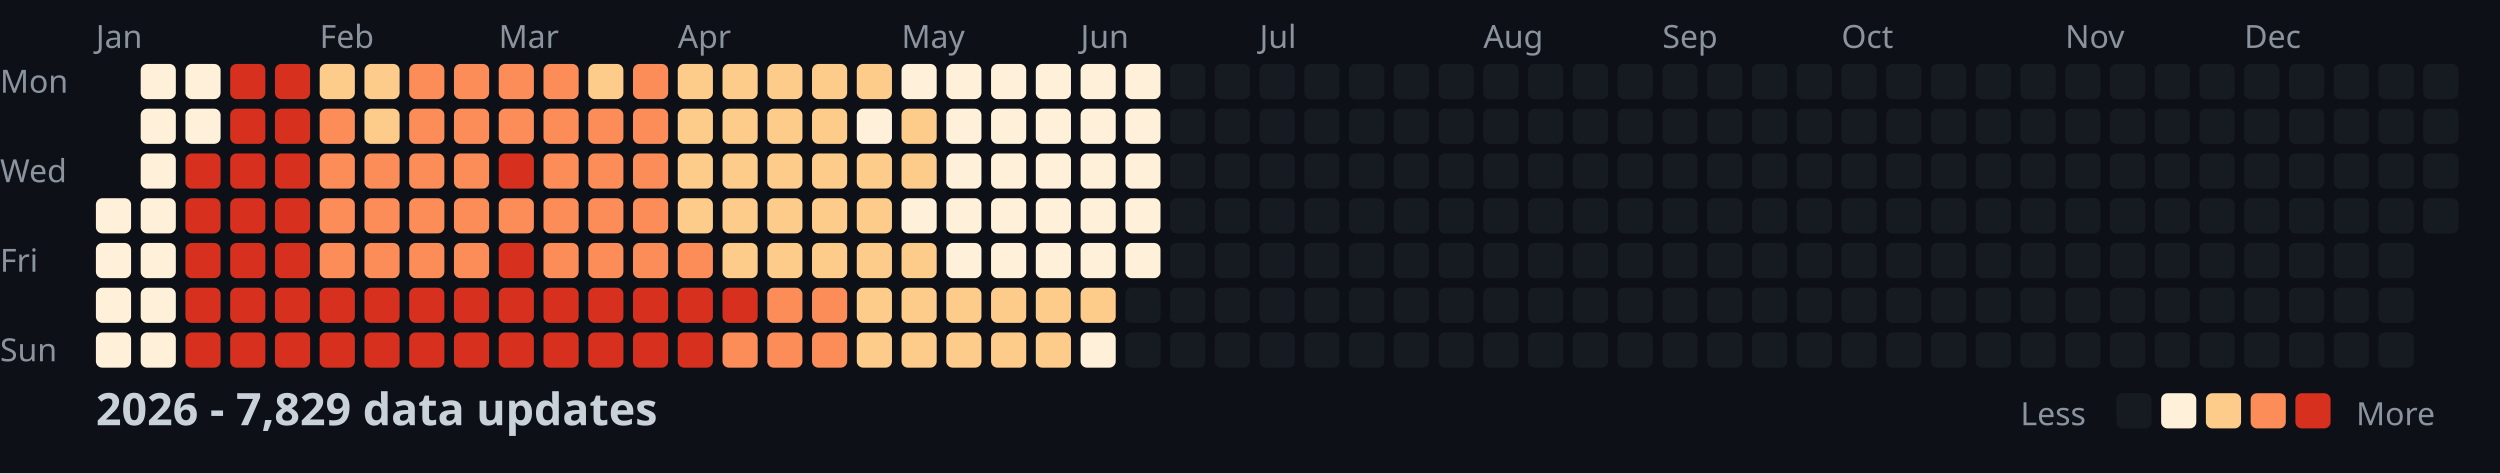
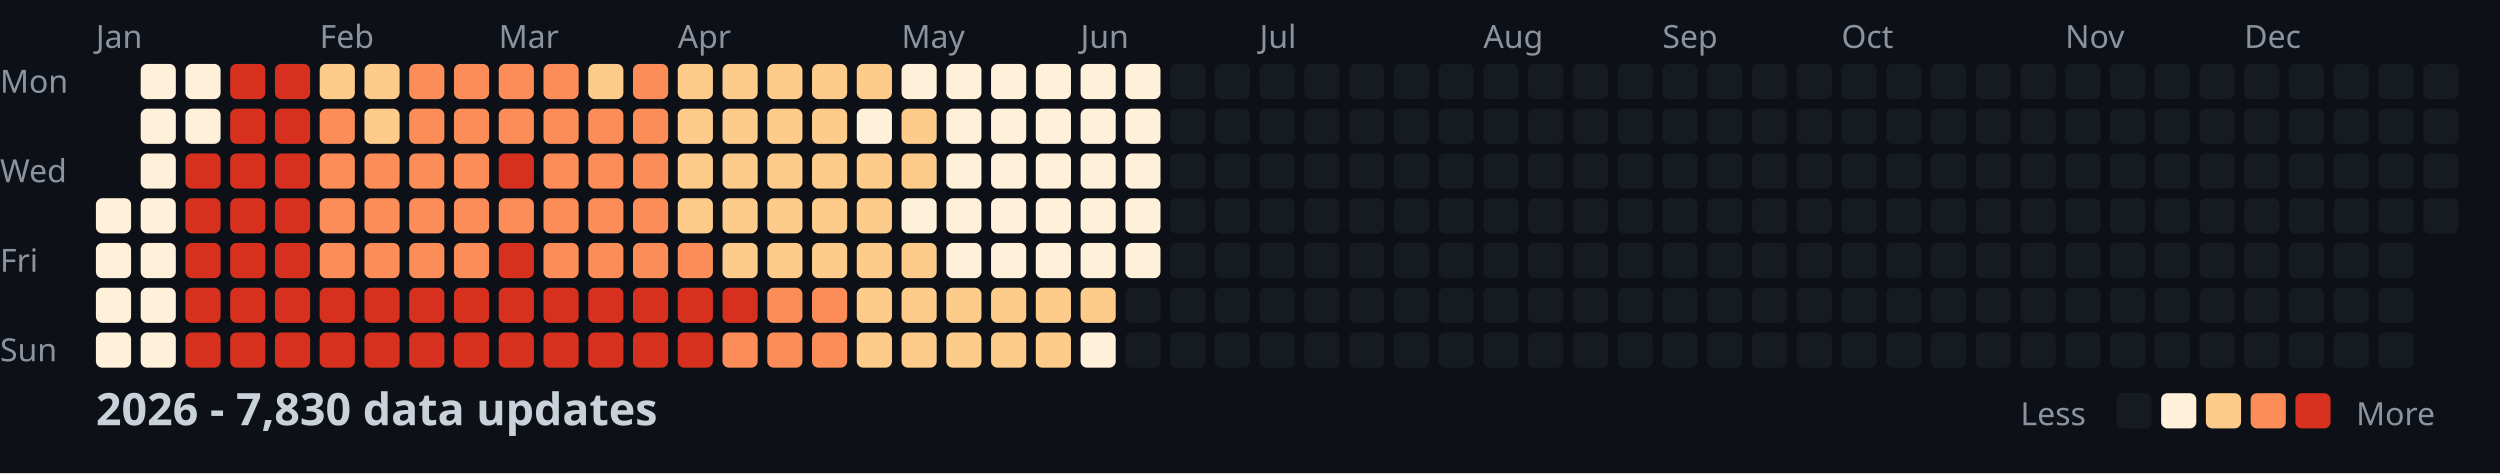
<svg xmlns="http://www.w3.org/2000/svg" width="782" height="148">
  <style>
    .month { font: 10px sans-serif; fill: #8b949e; }
    .day { font: 10px sans-serif; fill: #8b949e; }
    .title { font: bold 14px sans-serif; fill: #c9d1d9; }
    .legend { font: 10px sans-serif; fill: #8b949e; }
  </style>
  <rect width="100%" height="100%" fill="#0d1117" />
  <text x="0" y="29" class="day">Mon</text>
  <text x="0" y="57" class="day">Wed</text>
  <text x="0" y="85" class="day">Fri</text>
  <text x="0" y="113" class="day">Sun</text>
  <text x="30" y="15" class="month">Jan</text>
  <text x="100" y="15" class="month">Feb</text>
  <text x="156" y="15" class="month">Mar</text>
  <text x="212" y="15" class="month">Apr</text>
  <text x="282" y="15" class="month">May</text>
  <text x="338" y="15" class="month">Jun</text>
  <text x="394" y="15" class="month">Jul</text>
  <text x="464" y="15" class="month">Aug</text>
  <text x="520" y="15" class="month">Sep</text>
  <text x="576" y="15" class="month">Oct</text>
  <text x="646" y="15" class="month">Nov</text>
  <text x="702" y="15" class="month">Dec</text>
  <rect x="30" y="62" width="11" height="11" fill="#fef0d9" rx="2" />
  <rect x="30" y="76" width="11" height="11" fill="#fef0d9" rx="2" />
  <rect x="30" y="90" width="11" height="11" fill="#fef0d9" rx="2" />
  <rect x="30" y="104" width="11" height="11" fill="#fef0d9" rx="2" />
  <rect x="44" y="20" width="11" height="11" fill="#fef0d9" rx="2" />
  <rect x="44" y="34" width="11" height="11" fill="#fef0d9" rx="2" />
  <rect x="44" y="48" width="11" height="11" fill="#fef0d9" rx="2" />
  <rect x="44" y="62" width="11" height="11" fill="#fef0d9" rx="2" />
  <rect x="44" y="76" width="11" height="11" fill="#fef0d9" rx="2" />
  <rect x="44" y="90" width="11" height="11" fill="#fef0d9" rx="2" />
  <rect x="44" y="104" width="11" height="11" fill="#fef0d9" rx="2" />
  <rect x="58" y="20" width="11" height="11" fill="#fef0d9" rx="2" />
  <rect x="58" y="34" width="11" height="11" fill="#fef0d9" rx="2" />
  <rect x="58" y="48" width="11" height="11" fill="#d7301f" rx="2" />
  <rect x="58" y="62" width="11" height="11" fill="#d7301f" rx="2" />
  <rect x="58" y="76" width="11" height="11" fill="#d7301f" rx="2" />
  <rect x="58" y="90" width="11" height="11" fill="#d7301f" rx="2" />
  <rect x="58" y="104" width="11" height="11" fill="#d7301f" rx="2" />
  <rect x="72" y="20" width="11" height="11" fill="#d7301f" rx="2" />
  <rect x="72" y="34" width="11" height="11" fill="#d7301f" rx="2" />
  <rect x="72" y="48" width="11" height="11" fill="#d7301f" rx="2" />
  <rect x="72" y="62" width="11" height="11" fill="#d7301f" rx="2" />
  <rect x="72" y="76" width="11" height="11" fill="#d7301f" rx="2" />
  <rect x="72" y="90" width="11" height="11" fill="#d7301f" rx="2" />
  <rect x="72" y="104" width="11" height="11" fill="#d7301f" rx="2" />
  <rect x="86" y="20" width="11" height="11" fill="#d7301f" rx="2" />
  <rect x="86" y="34" width="11" height="11" fill="#d7301f" rx="2" />
  <rect x="86" y="48" width="11" height="11" fill="#d7301f" rx="2" />
  <rect x="86" y="62" width="11" height="11" fill="#d7301f" rx="2" />
  <rect x="86" y="76" width="11" height="11" fill="#d7301f" rx="2" />
  <rect x="86" y="90" width="11" height="11" fill="#d7301f" rx="2" />
  <rect x="86" y="104" width="11" height="11" fill="#d7301f" rx="2" />
  <rect x="100" y="20" width="11" height="11" fill="#fdcc8a" rx="2" />
  <rect x="100" y="34" width="11" height="11" fill="#fc8d59" rx="2" />
  <rect x="100" y="48" width="11" height="11" fill="#fc8d59" rx="2" />
  <rect x="100" y="62" width="11" height="11" fill="#fc8d59" rx="2" />
  <rect x="100" y="76" width="11" height="11" fill="#fc8d59" rx="2" />
  <rect x="100" y="90" width="11" height="11" fill="#d7301f" rx="2" />
  <rect x="100" y="104" width="11" height="11" fill="#d7301f" rx="2" />
  <rect x="114" y="20" width="11" height="11" fill="#fdcc8a" rx="2" />
  <rect x="114" y="34" width="11" height="11" fill="#fdcc8a" rx="2" />
  <rect x="114" y="48" width="11" height="11" fill="#fc8d59" rx="2" />
  <rect x="114" y="62" width="11" height="11" fill="#fc8d59" rx="2" />
  <rect x="114" y="76" width="11" height="11" fill="#fc8d59" rx="2" />
  <rect x="114" y="90" width="11" height="11" fill="#d7301f" rx="2" />
  <rect x="114" y="104" width="11" height="11" fill="#d7301f" rx="2" />
  <rect x="128" y="20" width="11" height="11" fill="#fc8d59" rx="2" />
  <rect x="128" y="34" width="11" height="11" fill="#fc8d59" rx="2" />
  <rect x="128" y="48" width="11" height="11" fill="#fc8d59" rx="2" />
  <rect x="128" y="62" width="11" height="11" fill="#fc8d59" rx="2" />
  <rect x="128" y="76" width="11" height="11" fill="#fc8d59" rx="2" />
  <rect x="128" y="90" width="11" height="11" fill="#d7301f" rx="2" />
  <rect x="128" y="104" width="11" height="11" fill="#d7301f" rx="2" />
  <rect x="142" y="20" width="11" height="11" fill="#fc8d59" rx="2" />
  <rect x="142" y="34" width="11" height="11" fill="#fc8d59" rx="2" />
  <rect x="142" y="48" width="11" height="11" fill="#fc8d59" rx="2" />
  <rect x="142" y="62" width="11" height="11" fill="#fc8d59" rx="2" />
  <rect x="142" y="76" width="11" height="11" fill="#fc8d59" rx="2" />
  <rect x="142" y="90" width="11" height="11" fill="#d7301f" rx="2" />
  <rect x="142" y="104" width="11" height="11" fill="#d7301f" rx="2" />
  <rect x="156" y="20" width="11" height="11" fill="#fc8d59" rx="2" />
  <rect x="156" y="34" width="11" height="11" fill="#fc8d59" rx="2" />
  <rect x="156" y="48" width="11" height="11" fill="#d7301f" rx="2" />
  <rect x="156" y="62" width="11" height="11" fill="#fc8d59" rx="2" />
  <rect x="156" y="76" width="11" height="11" fill="#d7301f" rx="2" />
  <rect x="156" y="90" width="11" height="11" fill="#d7301f" rx="2" />
  <rect x="156" y="104" width="11" height="11" fill="#d7301f" rx="2" />
  <rect x="170" y="20" width="11" height="11" fill="#fc8d59" rx="2" />
  <rect x="170" y="34" width="11" height="11" fill="#fc8d59" rx="2" />
  <rect x="170" y="48" width="11" height="11" fill="#fc8d59" rx="2" />
  <rect x="170" y="62" width="11" height="11" fill="#fc8d59" rx="2" />
  <rect x="170" y="76" width="11" height="11" fill="#fc8d59" rx="2" />
  <rect x="170" y="90" width="11" height="11" fill="#d7301f" rx="2" />
  <rect x="170" y="104" width="11" height="11" fill="#d7301f" rx="2" />
  <rect x="184" y="20" width="11" height="11" fill="#fdcc8a" rx="2" />
  <rect x="184" y="34" width="11" height="11" fill="#fc8d59" rx="2" />
  <rect x="184" y="48" width="11" height="11" fill="#fc8d59" rx="2" />
  <rect x="184" y="62" width="11" height="11" fill="#fc8d59" rx="2" />
  <rect x="184" y="76" width="11" height="11" fill="#fc8d59" rx="2" />
  <rect x="184" y="90" width="11" height="11" fill="#d7301f" rx="2" />
  <rect x="184" y="104" width="11" height="11" fill="#d7301f" rx="2" />
  <rect x="198" y="20" width="11" height="11" fill="#fc8d59" rx="2" />
  <rect x="198" y="34" width="11" height="11" fill="#fc8d59" rx="2" />
  <rect x="198" y="48" width="11" height="11" fill="#fc8d59" rx="2" />
  <rect x="198" y="62" width="11" height="11" fill="#fc8d59" rx="2" />
  <rect x="198" y="76" width="11" height="11" fill="#fc8d59" rx="2" />
  <rect x="198" y="90" width="11" height="11" fill="#d7301f" rx="2" />
  <rect x="198" y="104" width="11" height="11" fill="#d7301f" rx="2" />
  <rect x="212" y="20" width="11" height="11" fill="#fdcc8a" rx="2" />
  <rect x="212" y="34" width="11" height="11" fill="#fdcc8a" rx="2" />
  <rect x="212" y="48" width="11" height="11" fill="#fdcc8a" rx="2" />
  <rect x="212" y="62" width="11" height="11" fill="#fdcc8a" rx="2" />
  <rect x="212" y="76" width="11" height="11" fill="#fc8d59" rx="2" />
  <rect x="212" y="90" width="11" height="11" fill="#d7301f" rx="2" />
  <rect x="212" y="104" width="11" height="11" fill="#d7301f" rx="2" />
  <rect x="226" y="20" width="11" height="11" fill="#fdcc8a" rx="2" />
  <rect x="226" y="34" width="11" height="11" fill="#fdcc8a" rx="2" />
  <rect x="226" y="48" width="11" height="11" fill="#fdcc8a" rx="2" />
  <rect x="226" y="62" width="11" height="11" fill="#fdcc8a" rx="2" />
  <rect x="226" y="76" width="11" height="11" fill="#fdcc8a" rx="2" />
  <rect x="226" y="90" width="11" height="11" fill="#d7301f" rx="2" />
  <rect x="226" y="104" width="11" height="11" fill="#fc8d59" rx="2" />
  <rect x="240" y="20" width="11" height="11" fill="#fdcc8a" rx="2" />
  <rect x="240" y="34" width="11" height="11" fill="#fdcc8a" rx="2" />
  <rect x="240" y="48" width="11" height="11" fill="#fdcc8a" rx="2" />
  <rect x="240" y="62" width="11" height="11" fill="#fdcc8a" rx="2" />
  <rect x="240" y="76" width="11" height="11" fill="#fdcc8a" rx="2" />
  <rect x="240" y="90" width="11" height="11" fill="#fc8d59" rx="2" />
  <rect x="240" y="104" width="11" height="11" fill="#fc8d59" rx="2" />
  <rect x="254" y="20" width="11" height="11" fill="#fdcc8a" rx="2" />
  <rect x="254" y="34" width="11" height="11" fill="#fdcc8a" rx="2" />
  <rect x="254" y="48" width="11" height="11" fill="#fdcc8a" rx="2" />
  <rect x="254" y="62" width="11" height="11" fill="#fdcc8a" rx="2" />
  <rect x="254" y="76" width="11" height="11" fill="#fdcc8a" rx="2" />
  <rect x="254" y="90" width="11" height="11" fill="#fc8d59" rx="2" />
  <rect x="254" y="104" width="11" height="11" fill="#fc8d59" rx="2" />
  <rect x="268" y="20" width="11" height="11" fill="#fdcc8a" rx="2" />
  <rect x="268" y="34" width="11" height="11" fill="#fef0d9" rx="2" />
  <rect x="268" y="48" width="11" height="11" fill="#fdcc8a" rx="2" />
  <rect x="268" y="62" width="11" height="11" fill="#fdcc8a" rx="2" />
  <rect x="268" y="76" width="11" height="11" fill="#fdcc8a" rx="2" />
  <rect x="268" y="90" width="11" height="11" fill="#fdcc8a" rx="2" />
  <rect x="268" y="104" width="11" height="11" fill="#fdcc8a" rx="2" />
  <rect x="282" y="20" width="11" height="11" fill="#fef0d9" rx="2" />
  <rect x="282" y="34" width="11" height="11" fill="#fdcc8a" rx="2" />
  <rect x="282" y="48" width="11" height="11" fill="#fdcc8a" rx="2" />
  <rect x="282" y="62" width="11" height="11" fill="#fef0d9" rx="2" />
  <rect x="282" y="76" width="11" height="11" fill="#fdcc8a" rx="2" />
  <rect x="282" y="90" width="11" height="11" fill="#fdcc8a" rx="2" />
  <rect x="282" y="104" width="11" height="11" fill="#fdcc8a" rx="2" />
  <rect x="296" y="20" width="11" height="11" fill="#fef0d9" rx="2" />
  <rect x="296" y="34" width="11" height="11" fill="#fef0d9" rx="2" />
  <rect x="296" y="48" width="11" height="11" fill="#fef0d9" rx="2" />
  <rect x="296" y="62" width="11" height="11" fill="#fef0d9" rx="2" />
  <rect x="296" y="76" width="11" height="11" fill="#fef0d9" rx="2" />
  <rect x="296" y="90" width="11" height="11" fill="#fdcc8a" rx="2" />
  <rect x="296" y="104" width="11" height="11" fill="#fdcc8a" rx="2" />
  <rect x="310" y="20" width="11" height="11" fill="#fef0d9" rx="2" />
  <rect x="310" y="34" width="11" height="11" fill="#fef0d9" rx="2" />
  <rect x="310" y="48" width="11" height="11" fill="#fef0d9" rx="2" />
  <rect x="310" y="62" width="11" height="11" fill="#fef0d9" rx="2" />
  <rect x="310" y="76" width="11" height="11" fill="#fef0d9" rx="2" />
  <rect x="310" y="90" width="11" height="11" fill="#fdcc8a" rx="2" />
  <rect x="310" y="104" width="11" height="11" fill="#fdcc8a" rx="2" />
  <rect x="324" y="20" width="11" height="11" fill="#fef0d9" rx="2" />
  <rect x="324" y="34" width="11" height="11" fill="#fef0d9" rx="2" />
  <rect x="324" y="48" width="11" height="11" fill="#fef0d9" rx="2" />
  <rect x="324" y="62" width="11" height="11" fill="#fef0d9" rx="2" />
  <rect x="324" y="76" width="11" height="11" fill="#fef0d9" rx="2" />
  <rect x="324" y="90" width="11" height="11" fill="#fdcc8a" rx="2" />
  <rect x="324" y="104" width="11" height="11" fill="#fdcc8a" rx="2" />
  <rect x="338" y="20" width="11" height="11" fill="#fef0d9" rx="2" />
  <rect x="338" y="34" width="11" height="11" fill="#fef0d9" rx="2" />
  <rect x="338" y="48" width="11" height="11" fill="#fef0d9" rx="2" />
  <rect x="338" y="62" width="11" height="11" fill="#fef0d9" rx="2" />
  <rect x="338" y="76" width="11" height="11" fill="#fef0d9" rx="2" />
  <rect x="338" y="90" width="11" height="11" fill="#fdcc8a" rx="2" />
  <rect x="338" y="104" width="11" height="11" fill="#fef0d9" rx="2" />
  <rect x="352" y="20" width="11" height="11" fill="#fef0d9" rx="2" />
  <rect x="352" y="34" width="11" height="11" fill="#fef0d9" rx="2" />
  <rect x="352" y="48" width="11" height="11" fill="#fef0d9" rx="2" />
  <rect x="352" y="62" width="11" height="11" fill="#fef0d9" rx="2" />
  <rect x="352" y="76" width="11" height="11" fill="#fef0d9" rx="2" />
  <rect x="352" y="90" width="11" height="11" fill="#161b22" rx="2" />
  <rect x="352" y="104" width="11" height="11" fill="#161b22" rx="2" />
  <rect x="366" y="20" width="11" height="11" fill="#161b22" rx="2" />
  <rect x="366" y="34" width="11" height="11" fill="#161b22" rx="2" />
  <rect x="366" y="48" width="11" height="11" fill="#161b22" rx="2" />
  <rect x="366" y="62" width="11" height="11" fill="#161b22" rx="2" />
  <rect x="366" y="76" width="11" height="11" fill="#161b22" rx="2" />
  <rect x="366" y="90" width="11" height="11" fill="#161b22" rx="2" />
  <rect x="366" y="104" width="11" height="11" fill="#161b22" rx="2" />
  <rect x="380" y="20" width="11" height="11" fill="#161b22" rx="2" />
  <rect x="380" y="34" width="11" height="11" fill="#161b22" rx="2" />
  <rect x="380" y="48" width="11" height="11" fill="#161b22" rx="2" />
  <rect x="380" y="62" width="11" height="11" fill="#161b22" rx="2" />
  <rect x="380" y="76" width="11" height="11" fill="#161b22" rx="2" />
  <rect x="380" y="90" width="11" height="11" fill="#161b22" rx="2" />
  <rect x="380" y="104" width="11" height="11" fill="#161b22" rx="2" />
  <rect x="394" y="20" width="11" height="11" fill="#161b22" rx="2" />
  <rect x="394" y="34" width="11" height="11" fill="#161b22" rx="2" />
  <rect x="394" y="48" width="11" height="11" fill="#161b22" rx="2" />
  <rect x="394" y="62" width="11" height="11" fill="#161b22" rx="2" />
  <rect x="394" y="76" width="11" height="11" fill="#161b22" rx="2" />
  <rect x="394" y="90" width="11" height="11" fill="#161b22" rx="2" />
  <rect x="394" y="104" width="11" height="11" fill="#161b22" rx="2" />
  <rect x="408" y="20" width="11" height="11" fill="#161b22" rx="2" />
  <rect x="408" y="34" width="11" height="11" fill="#161b22" rx="2" />
  <rect x="408" y="48" width="11" height="11" fill="#161b22" rx="2" />
  <rect x="408" y="62" width="11" height="11" fill="#161b22" rx="2" />
  <rect x="408" y="76" width="11" height="11" fill="#161b22" rx="2" />
  <rect x="408" y="90" width="11" height="11" fill="#161b22" rx="2" />
  <rect x="408" y="104" width="11" height="11" fill="#161b22" rx="2" />
  <rect x="422" y="20" width="11" height="11" fill="#161b22" rx="2" />
  <rect x="422" y="34" width="11" height="11" fill="#161b22" rx="2" />
  <rect x="422" y="48" width="11" height="11" fill="#161b22" rx="2" />
  <rect x="422" y="62" width="11" height="11" fill="#161b22" rx="2" />
  <rect x="422" y="76" width="11" height="11" fill="#161b22" rx="2" />
  <rect x="422" y="90" width="11" height="11" fill="#161b22" rx="2" />
  <rect x="422" y="104" width="11" height="11" fill="#161b22" rx="2" />
  <rect x="436" y="20" width="11" height="11" fill="#161b22" rx="2" />
  <rect x="436" y="34" width="11" height="11" fill="#161b22" rx="2" />
  <rect x="436" y="48" width="11" height="11" fill="#161b22" rx="2" />
  <rect x="436" y="62" width="11" height="11" fill="#161b22" rx="2" />
  <rect x="436" y="76" width="11" height="11" fill="#161b22" rx="2" />
  <rect x="436" y="90" width="11" height="11" fill="#161b22" rx="2" />
  <rect x="436" y="104" width="11" height="11" fill="#161b22" rx="2" />
  <rect x="450" y="20" width="11" height="11" fill="#161b22" rx="2" />
  <rect x="450" y="34" width="11" height="11" fill="#161b22" rx="2" />
  <rect x="450" y="48" width="11" height="11" fill="#161b22" rx="2" />
  <rect x="450" y="62" width="11" height="11" fill="#161b22" rx="2" />
  <rect x="450" y="76" width="11" height="11" fill="#161b22" rx="2" />
  <rect x="450" y="90" width="11" height="11" fill="#161b22" rx="2" />
  <rect x="450" y="104" width="11" height="11" fill="#161b22" rx="2" />
  <rect x="464" y="20" width="11" height="11" fill="#161b22" rx="2" />
  <rect x="464" y="34" width="11" height="11" fill="#161b22" rx="2" />
  <rect x="464" y="48" width="11" height="11" fill="#161b22" rx="2" />
  <rect x="464" y="62" width="11" height="11" fill="#161b22" rx="2" />
  <rect x="464" y="76" width="11" height="11" fill="#161b22" rx="2" />
  <rect x="464" y="90" width="11" height="11" fill="#161b22" rx="2" />
  <rect x="464" y="104" width="11" height="11" fill="#161b22" rx="2" />
  <rect x="478" y="20" width="11" height="11" fill="#161b22" rx="2" />
  <rect x="478" y="34" width="11" height="11" fill="#161b22" rx="2" />
  <rect x="478" y="48" width="11" height="11" fill="#161b22" rx="2" />
  <rect x="478" y="62" width="11" height="11" fill="#161b22" rx="2" />
  <rect x="478" y="76" width="11" height="11" fill="#161b22" rx="2" />
  <rect x="478" y="90" width="11" height="11" fill="#161b22" rx="2" />
  <rect x="478" y="104" width="11" height="11" fill="#161b22" rx="2" />
  <rect x="492" y="20" width="11" height="11" fill="#161b22" rx="2" />
  <rect x="492" y="34" width="11" height="11" fill="#161b22" rx="2" />
  <rect x="492" y="48" width="11" height="11" fill="#161b22" rx="2" />
  <rect x="492" y="62" width="11" height="11" fill="#161b22" rx="2" />
  <rect x="492" y="76" width="11" height="11" fill="#161b22" rx="2" />
  <rect x="492" y="90" width="11" height="11" fill="#161b22" rx="2" />
  <rect x="492" y="104" width="11" height="11" fill="#161b22" rx="2" />
  <rect x="506" y="20" width="11" height="11" fill="#161b22" rx="2" />
  <rect x="506" y="34" width="11" height="11" fill="#161b22" rx="2" />
  <rect x="506" y="48" width="11" height="11" fill="#161b22" rx="2" />
  <rect x="506" y="62" width="11" height="11" fill="#161b22" rx="2" />
  <rect x="506" y="76" width="11" height="11" fill="#161b22" rx="2" />
  <rect x="506" y="90" width="11" height="11" fill="#161b22" rx="2" />
  <rect x="506" y="104" width="11" height="11" fill="#161b22" rx="2" />
  <rect x="520" y="20" width="11" height="11" fill="#161b22" rx="2" />
  <rect x="520" y="34" width="11" height="11" fill="#161b22" rx="2" />
  <rect x="520" y="48" width="11" height="11" fill="#161b22" rx="2" />
  <rect x="520" y="62" width="11" height="11" fill="#161b22" rx="2" />
  <rect x="520" y="76" width="11" height="11" fill="#161b22" rx="2" />
  <rect x="520" y="90" width="11" height="11" fill="#161b22" rx="2" />
  <rect x="520" y="104" width="11" height="11" fill="#161b22" rx="2" />
  <rect x="534" y="20" width="11" height="11" fill="#161b22" rx="2" />
  <rect x="534" y="34" width="11" height="11" fill="#161b22" rx="2" />
  <rect x="534" y="48" width="11" height="11" fill="#161b22" rx="2" />
  <rect x="534" y="62" width="11" height="11" fill="#161b22" rx="2" />
  <rect x="534" y="76" width="11" height="11" fill="#161b22" rx="2" />
  <rect x="534" y="90" width="11" height="11" fill="#161b22" rx="2" />
  <rect x="534" y="104" width="11" height="11" fill="#161b22" rx="2" />
  <rect x="548" y="20" width="11" height="11" fill="#161b22" rx="2" />
  <rect x="548" y="34" width="11" height="11" fill="#161b22" rx="2" />
  <rect x="548" y="48" width="11" height="11" fill="#161b22" rx="2" />
  <rect x="548" y="62" width="11" height="11" fill="#161b22" rx="2" />
  <rect x="548" y="76" width="11" height="11" fill="#161b22" rx="2" />
  <rect x="548" y="90" width="11" height="11" fill="#161b22" rx="2" />
  <rect x="548" y="104" width="11" height="11" fill="#161b22" rx="2" />
  <rect x="562" y="20" width="11" height="11" fill="#161b22" rx="2" />
  <rect x="562" y="34" width="11" height="11" fill="#161b22" rx="2" />
  <rect x="562" y="48" width="11" height="11" fill="#161b22" rx="2" />
  <rect x="562" y="62" width="11" height="11" fill="#161b22" rx="2" />
  <rect x="562" y="76" width="11" height="11" fill="#161b22" rx="2" />
  <rect x="562" y="90" width="11" height="11" fill="#161b22" rx="2" />
  <rect x="562" y="104" width="11" height="11" fill="#161b22" rx="2" />
  <rect x="576" y="20" width="11" height="11" fill="#161b22" rx="2" />
  <rect x="576" y="34" width="11" height="11" fill="#161b22" rx="2" />
  <rect x="576" y="48" width="11" height="11" fill="#161b22" rx="2" />
  <rect x="576" y="62" width="11" height="11" fill="#161b22" rx="2" />
  <rect x="576" y="76" width="11" height="11" fill="#161b22" rx="2" />
  <rect x="576" y="90" width="11" height="11" fill="#161b22" rx="2" />
  <rect x="576" y="104" width="11" height="11" fill="#161b22" rx="2" />
  <rect x="590" y="20" width="11" height="11" fill="#161b22" rx="2" />
  <rect x="590" y="34" width="11" height="11" fill="#161b22" rx="2" />
  <rect x="590" y="48" width="11" height="11" fill="#161b22" rx="2" />
  <rect x="590" y="62" width="11" height="11" fill="#161b22" rx="2" />
  <rect x="590" y="76" width="11" height="11" fill="#161b22" rx="2" />
  <rect x="590" y="90" width="11" height="11" fill="#161b22" rx="2" />
  <rect x="590" y="104" width="11" height="11" fill="#161b22" rx="2" />
  <rect x="604" y="20" width="11" height="11" fill="#161b22" rx="2" />
  <rect x="604" y="34" width="11" height="11" fill="#161b22" rx="2" />
  <rect x="604" y="48" width="11" height="11" fill="#161b22" rx="2" />
  <rect x="604" y="62" width="11" height="11" fill="#161b22" rx="2" />
  <rect x="604" y="76" width="11" height="11" fill="#161b22" rx="2" />
  <rect x="604" y="90" width="11" height="11" fill="#161b22" rx="2" />
  <rect x="604" y="104" width="11" height="11" fill="#161b22" rx="2" />
  <rect x="618" y="20" width="11" height="11" fill="#161b22" rx="2" />
  <rect x="618" y="34" width="11" height="11" fill="#161b22" rx="2" />
  <rect x="618" y="48" width="11" height="11" fill="#161b22" rx="2" />
  <rect x="618" y="62" width="11" height="11" fill="#161b22" rx="2" />
  <rect x="618" y="76" width="11" height="11" fill="#161b22" rx="2" />
  <rect x="618" y="90" width="11" height="11" fill="#161b22" rx="2" />
  <rect x="618" y="104" width="11" height="11" fill="#161b22" rx="2" />
  <rect x="632" y="20" width="11" height="11" fill="#161b22" rx="2" />
  <rect x="632" y="34" width="11" height="11" fill="#161b22" rx="2" />
  <rect x="632" y="48" width="11" height="11" fill="#161b22" rx="2" />
  <rect x="632" y="62" width="11" height="11" fill="#161b22" rx="2" />
  <rect x="632" y="76" width="11" height="11" fill="#161b22" rx="2" />
  <rect x="632" y="90" width="11" height="11" fill="#161b22" rx="2" />
  <rect x="632" y="104" width="11" height="11" fill="#161b22" rx="2" />
  <rect x="646" y="20" width="11" height="11" fill="#161b22" rx="2" />
  <rect x="646" y="34" width="11" height="11" fill="#161b22" rx="2" />
  <rect x="646" y="48" width="11" height="11" fill="#161b22" rx="2" />
  <rect x="646" y="62" width="11" height="11" fill="#161b22" rx="2" />
  <rect x="646" y="76" width="11" height="11" fill="#161b22" rx="2" />
  <rect x="646" y="90" width="11" height="11" fill="#161b22" rx="2" />
  <rect x="646" y="104" width="11" height="11" fill="#161b22" rx="2" />
  <rect x="660" y="20" width="11" height="11" fill="#161b22" rx="2" />
  <rect x="660" y="34" width="11" height="11" fill="#161b22" rx="2" />
  <rect x="660" y="48" width="11" height="11" fill="#161b22" rx="2" />
  <rect x="660" y="62" width="11" height="11" fill="#161b22" rx="2" />
  <rect x="660" y="76" width="11" height="11" fill="#161b22" rx="2" />
  <rect x="660" y="90" width="11" height="11" fill="#161b22" rx="2" />
  <rect x="660" y="104" width="11" height="11" fill="#161b22" rx="2" />
  <rect x="674" y="20" width="11" height="11" fill="#161b22" rx="2" />
  <rect x="674" y="34" width="11" height="11" fill="#161b22" rx="2" />
  <rect x="674" y="48" width="11" height="11" fill="#161b22" rx="2" />
  <rect x="674" y="62" width="11" height="11" fill="#161b22" rx="2" />
  <rect x="674" y="76" width="11" height="11" fill="#161b22" rx="2" />
  <rect x="674" y="90" width="11" height="11" fill="#161b22" rx="2" />
  <rect x="674" y="104" width="11" height="11" fill="#161b22" rx="2" />
  <rect x="688" y="20" width="11" height="11" fill="#161b22" rx="2" />
  <rect x="688" y="34" width="11" height="11" fill="#161b22" rx="2" />
  <rect x="688" y="48" width="11" height="11" fill="#161b22" rx="2" />
  <rect x="688" y="62" width="11" height="11" fill="#161b22" rx="2" />
  <rect x="688" y="76" width="11" height="11" fill="#161b22" rx="2" />
  <rect x="688" y="90" width="11" height="11" fill="#161b22" rx="2" />
  <rect x="688" y="104" width="11" height="11" fill="#161b22" rx="2" />
  <rect x="702" y="20" width="11" height="11" fill="#161b22" rx="2" />
  <rect x="702" y="34" width="11" height="11" fill="#161b22" rx="2" />
  <rect x="702" y="48" width="11" height="11" fill="#161b22" rx="2" />
  <rect x="702" y="62" width="11" height="11" fill="#161b22" rx="2" />
  <rect x="702" y="76" width="11" height="11" fill="#161b22" rx="2" />
  <rect x="702" y="90" width="11" height="11" fill="#161b22" rx="2" />
  <rect x="702" y="104" width="11" height="11" fill="#161b22" rx="2" />
  <rect x="716" y="20" width="11" height="11" fill="#161b22" rx="2" />
  <rect x="716" y="34" width="11" height="11" fill="#161b22" rx="2" />
  <rect x="716" y="48" width="11" height="11" fill="#161b22" rx="2" />
  <rect x="716" y="62" width="11" height="11" fill="#161b22" rx="2" />
  <rect x="716" y="76" width="11" height="11" fill="#161b22" rx="2" />
  <rect x="716" y="90" width="11" height="11" fill="#161b22" rx="2" />
  <rect x="716" y="104" width="11" height="11" fill="#161b22" rx="2" />
  <rect x="730" y="20" width="11" height="11" fill="#161b22" rx="2" />
  <rect x="730" y="34" width="11" height="11" fill="#161b22" rx="2" />
  <rect x="730" y="48" width="11" height="11" fill="#161b22" rx="2" />
  <rect x="730" y="62" width="11" height="11" fill="#161b22" rx="2" />
  <rect x="730" y="76" width="11" height="11" fill="#161b22" rx="2" />
  <rect x="730" y="90" width="11" height="11" fill="#161b22" rx="2" />
  <rect x="730" y="104" width="11" height="11" fill="#161b22" rx="2" />
  <rect x="744" y="20" width="11" height="11" fill="#161b22" rx="2" />
  <rect x="744" y="34" width="11" height="11" fill="#161b22" rx="2" />
  <rect x="744" y="48" width="11" height="11" fill="#161b22" rx="2" />
  <rect x="744" y="62" width="11" height="11" fill="#161b22" rx="2" />
  <rect x="744" y="76" width="11" height="11" fill="#161b22" rx="2" />
  <rect x="744" y="90" width="11" height="11" fill="#161b22" rx="2" />
  <rect x="744" y="104" width="11" height="11" fill="#161b22" rx="2" />
  <rect x="758" y="20" width="11" height="11" fill="#161b22" rx="2" />
  <rect x="758" y="34" width="11" height="11" fill="#161b22" rx="2" />
  <rect x="758" y="48" width="11" height="11" fill="#161b22" rx="2" />
  <rect x="758" y="62" width="11" height="11" fill="#161b22" rx="2" />
-   <text x="30" y="133" class="title">2026 - 7,829 data updates</text>
+   <text x="30" y="133" class="title">2026 - 7,830 data updates</text>
  <text x="632" y="133" class="legend">Less</text>
  <rect x="662" y="123" width="11" height="11" fill="#161b22" rx="2" />
  <rect x="676" y="123" width="11" height="11" fill="#fef0d9" rx="2" />
  <rect x="690" y="123" width="11" height="11" fill="#fdcc8a" rx="2" />
  <rect x="704" y="123" width="11" height="11" fill="#fc8d59" rx="2" />
  <rect x="718" y="123" width="11" height="11" fill="#d7301f" rx="2" />
  <text x="737" y="133" class="legend">More</text>
</svg>
